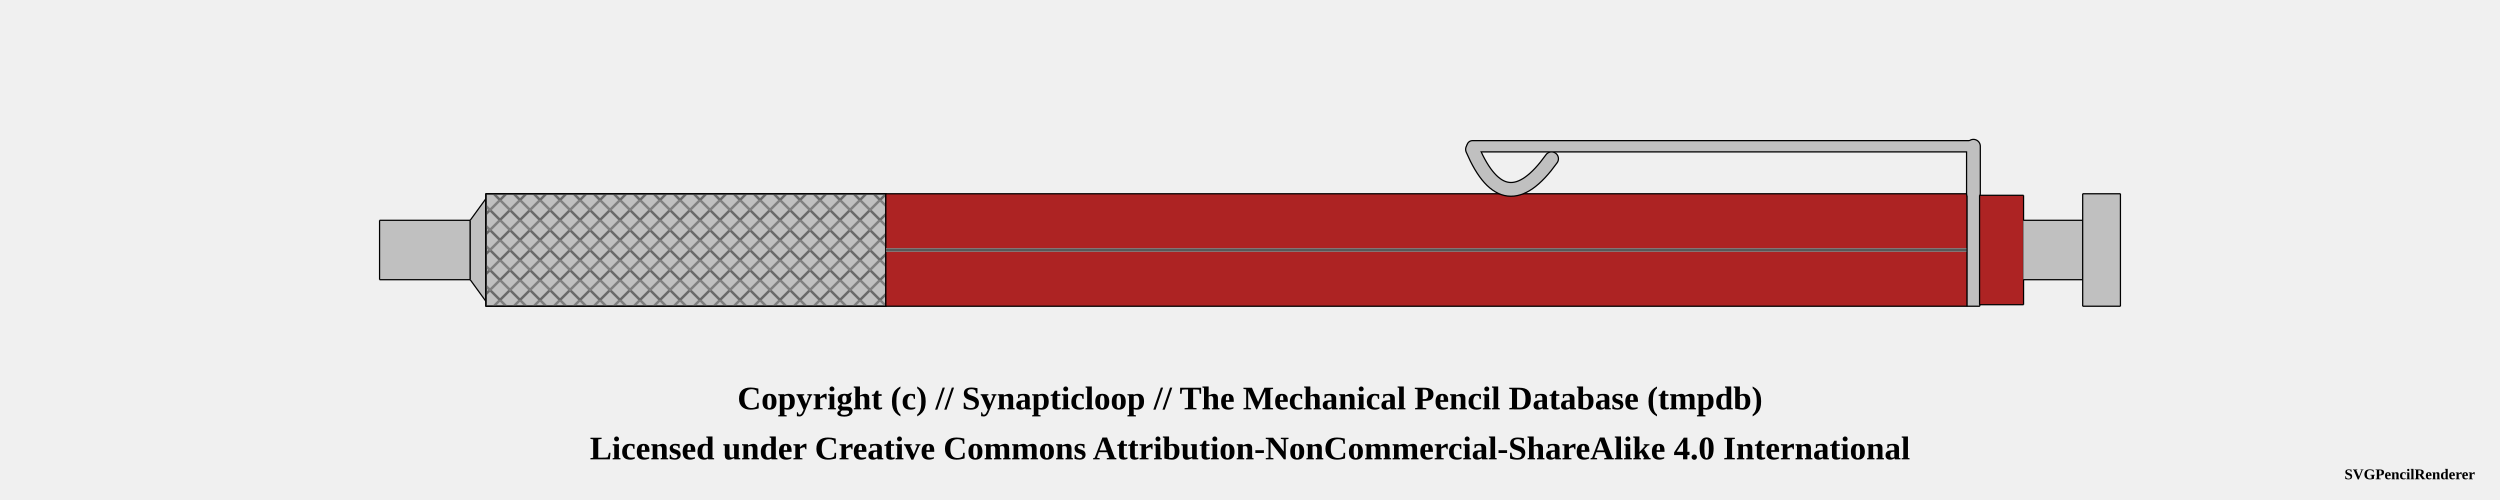
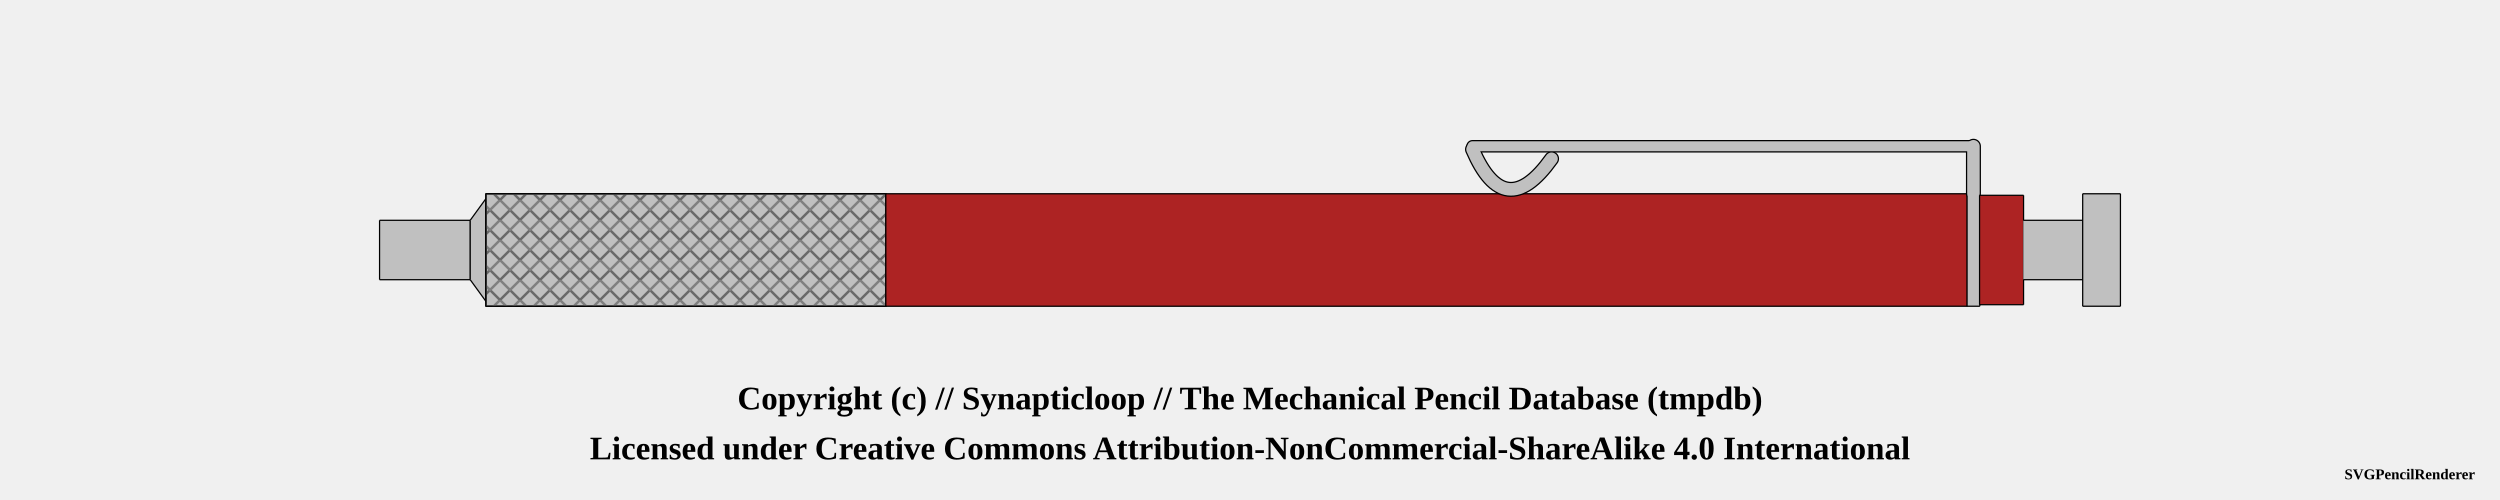
<svg xmlns="http://www.w3.org/2000/svg" width="1000" height="200">
  <pattern id="knurled-large" patternUnits="userSpaceOnUse" width="12" height="12">
    <path stroke="dimgray" stroke-linecap="round" stroke-width="1" d="M 6,6 L 12,12" />
    <path stroke="dimgray" stroke-linecap="round" stroke-width="1" d="M 6,6 L 0,12" />
    <path stroke="gray" stroke-linecap="round" stroke-width="1" d="M 6,6 L 12,0" />
    <path stroke="gray" stroke-linecap="round" stroke-width="1" d="M 6,6 L 0,0" />
  </pattern>
  <pattern id="knurled-small" patternUnits="userSpaceOnUse" width="4" height="4">
    <path stroke="dimgray" stroke-linecap="round" stroke-width="1" d="M 2,2 L 4,4" />
    <path stroke="dimgray" stroke-linecap="round" stroke-width="1" d="M 2,2 L 0,4" />
    <path stroke="gray" stroke-linecap="round" stroke-width="1" d="M 2,2 L 4,0" />
    <path stroke="gray" stroke-linecap="round" stroke-width="1" d="M 2,2 L 0,0" />
  </pattern>
  <pattern id="knurled" patternUnits="userSpaceOnUse" width="8" height="8">
    <path stroke="dimgray" stroke-linecap="round" stroke-width="1" d="M 4,4 L 8,8" />
    <path stroke="dimgray" stroke-linecap="round" stroke-width="1" d="M 4,4 L 0,8" />
    <path stroke="gray" stroke-linecap="round" stroke-width="1" d="M 4,4 L 8,0" />
    <path stroke="gray" stroke-linecap="round" stroke-width="1" d="M 4,4 L 0,0" />
  </pattern>
  <pattern id="lined" patternUnits="userSpaceOnUse" width="3" height="3">
    <path stroke="dimgray" stroke-linecap="round" stroke-width="1" d="M 0,0 L 3,0" />
  </pattern>
  <pattern id="ridged" patternUnits="userSpaceOnUse" width="3" height="3">
    <path stroke="dimgray" stroke-linecap="round" stroke-width="1" d="M 0,0 L 0,3" />
  </pattern>
  <pattern id="spring" patternUnits="userSpaceOnUse" width="8" height="60">
    <path stroke="dimgray" stroke-linecap="round" stroke-width="2" d="M 1,1 L 8,60" />
    <path stroke="white" stroke-linecap="round" stroke-width="1" d="M 1,1 L 8,60" />
  </pattern>
  <g transform="rotate(0 0 0)">
    <path d="M151.825 88.125 L188.175 88.125 L188.175 111.875 L151.825 111.875 L151.825 88.125" stroke-width="0" stroke="none" stroke-linejoin="round" fill="silver" fill-opacity="1" />
    <path d="M151.825 88.125 L188.175 88.125 M188.175 111.875 L151.825 111.875" stroke-width="0.5" stroke="black" stroke-linejoin="round" fill="silver" fill-opacity="1" />
    <path d="M188.175 88.125 L188.175 111.875" stroke-width="0.5" stroke="black" stroke-linejoin="round" fill="silver" fill-opacity="1" />
    <path d="M151.825 88.125 L151.825 111.875" stroke-width="0.5" stroke="black" stroke-linejoin="round" fill="silver" fill-opacity="1" />
    <path d="M188.075 88.125 L194.425 79.375 L194.425 120.625 L188.075 111.875 L188.075 88.125" stroke-width="0" stroke="none" stroke-linejoin="round" fill="silver" fill-opacity="1" />
    <path d="M188.075 88.125 L194.425 79.375 M194.425 120.625 L188.075 111.875" stroke-width="0.5" stroke="black" stroke-linejoin="round" fill="silver" fill-opacity="1" />
    <path d="M194.425 79.375 L194.425 120.625" stroke-width="0.5" stroke="black" stroke-linejoin="round" fill="silver" fill-opacity="1" />
    <path d="M188.075 88.125 L188.075 111.875" stroke-width="0.5" stroke="black" stroke-linejoin="round" fill="silver" fill-opacity="1" />
    <path d="M194.325 77.5 L354.425 77.5 L354.425 122.5 L194.325 122.5 L194.325 77.5" stroke-width="0" stroke="none" stroke-linejoin="round" fill="silver" fill-opacity="1" />
    <path d="M194.325 77.5 L354.425 77.5 M354.425 122.5 L194.325 122.5" stroke-width="0.5" stroke="black" stroke-linejoin="round" fill="silver" fill-opacity="1" />
    <path d="M354.425 77.5 L354.425 122.5" stroke-width="0.5" stroke="black" stroke-linejoin="round" fill="silver" fill-opacity="1" />
    <path d="M194.325 77.5 L194.325 122.5" stroke-width="0.5" stroke="black" stroke-linejoin="round" fill="silver" fill-opacity="1" />
    <path d="M194.375 77.5 L354.375 77.5 L354.375 122.5 L194.375 122.5 Z" stroke-width="0.5" stroke="black" fill="url(#knurled)" />
    <path d="M354.325 77.5 L786.925 77.5 L786.925 122.5 L354.325 122.5 L354.325 77.5" stroke-width="0" stroke="none" stroke-linejoin="round" fill="#ad2323" fill-opacity="1" />
    <path d="M354.325 77.5 L786.925 77.5 M786.925 122.5 L354.325 122.5" stroke-width="0.5" stroke="black" stroke-linejoin="round" fill="#ad2323" fill-opacity="1" />
    <path d="M786.925 77.5 L786.925 122.5" stroke-width="0.5" stroke="black" stroke-linejoin="round" fill="#ad2323" fill-opacity="1" />
    <path d="M354.325 77.5 L354.325 122.5" stroke-width="0.5" stroke="black" stroke-linejoin="round" fill="#ad2323" fill-opacity="1" />
-     <line x1="354.375" y1="100" x2="786.875" y2="100" stroke-width="1.5" stroke="gray" fill="gray" stroke-opacity="1.0" />
-     <line x1="354.375" y1="100" x2="786.875" y2="100" stroke-width="0.5" stroke="black" fill="none" stroke-opacity="0.5" />
    <path d="M589 59.75 Q601.875 89.75 620.625 63.5" stroke-width="6" stroke="black" fill="none" stroke-linecap="round" />
    <line x1="589" y1="58.5" x2="789.375" y2="58.5" stroke-width="5" stroke="black" fill="dimgray" stroke-linecap="round" />
    <line x1="789.375" y1="58.5" x2="789.375" y2="77.25" stroke-width="6" stroke="black" fill="dimgray" stroke-linecap="round" />
    <path d="M786.825 77.5 L791.925 77.5 L791.925 122.5 L786.825 122.5 L786.825 77.5" stroke-width="0" stroke="none" stroke-linejoin="round" fill="silver" fill-opacity="1" />
    <path d="M786.825 77.5 L791.925 77.5 M791.925 122.5 L786.825 122.5" stroke-width="0.5" stroke="black" stroke-linejoin="round" fill="silver" fill-opacity="1" />
    <path d="M791.925 77.5 L791.925 122.5" stroke-width="0.5" stroke="black" stroke-linejoin="round" fill="silver" fill-opacity="1" />
    <path d="M786.825 77.5 L786.825 122.5" stroke-width="0.5" stroke="black" stroke-linejoin="round" fill="silver" fill-opacity="1" />
    <path d="M589 59.75 Q601.875 89.75 620.625 63.5" stroke-width="5" stroke="silver" fill="none" stroke-linecap="round" />
    <line x1="589" y1="58.5" x2="789.375" y2="58.5" stroke-width="4" stroke="silver" fill="silver" stroke-linecap="round" />
    <line x1="789.375" y1="58.5" x2="789.375" y2="77.25" stroke-width="5" stroke="silver" fill="silver" stroke-linecap="round" />
    <path d="M791.825 78.125 L809.425 78.125 L809.425 121.875 L791.825 121.875 L791.825 78.125" stroke-width="0" stroke="none" stroke-linejoin="round" fill="#ad2323" fill-opacity="1" />
    <path d="M791.825 78.125 L809.425 78.125 M809.425 121.875 L791.825 121.875" stroke-width="0.5" stroke="black" stroke-linejoin="round" fill="#ad2323" fill-opacity="1" />
    <path d="M809.425 78.125 L809.425 121.875" stroke-width="0.5" stroke="black" stroke-linejoin="round" fill="#ad2323" fill-opacity="1" />
    <path d="M791.825 78.125 L791.825 121.875" stroke-width="0.5" stroke="black" stroke-linejoin="round" fill="#ad2323" fill-opacity="1" />
    <path d="M809.325 88.125 L833.175 88.125 L833.175 111.875 L809.325 111.875 L809.325 88.125" stroke-width="0" stroke="none" stroke-linejoin="round" fill="silver" fill-opacity="1" />
    <path d="M809.325 88.125 L833.175 88.125 M833.175 111.875 L809.325 111.875" stroke-width="0.5" stroke="black" stroke-linejoin="round" fill="silver" fill-opacity="1" />
    <path d="M833.175 88.125 L833.175 111.875" stroke-width="0.5" stroke="black" stroke-linejoin="round" fill="silver" fill-opacity="1" />
    <path d="M833.075 77.5 L848.175 77.5 L848.175 122.5 L833.075 122.5 L833.075 77.5" stroke-width="0" stroke="none" stroke-linejoin="round" fill="silver" fill-opacity="1" />
    <path d="M833.075 77.5 L848.175 77.5 M848.175 122.5 L833.075 122.5" stroke-width="0.5" stroke="black" stroke-linejoin="round" fill="silver" fill-opacity="1" />
    <path d="M848.175 77.5 L848.175 122.5" stroke-width="0.5" stroke="black" stroke-linejoin="round" fill="silver" fill-opacity="1" />
    <path d="M833.075 77.5 L833.075 122.5" stroke-width="0.5" stroke="black" stroke-linejoin="round" fill="silver" fill-opacity="1" />
  </g>
  <text x="50%" y="160" font-size="1.1em" font-weight="bold" text-anchor="middle" dominant-baseline="middle">Copyright (c) // Synapticloop // The Mechanical Pencil Database (tmpdb)</text>
  <text x="50%" y="180" font-size="1.1em" font-weight="bold" text-anchor="middle" dominant-baseline="middle">Licensed under Creative Commons Attribution-NonCommercial-ShareAlike 4.0 International</text>
  <text x="990" y="190" font-size="0.5em" font-weight="bold" text-anchor="end" dominant-baseline="middle">SVGPencilRenderer</text>
</svg>
